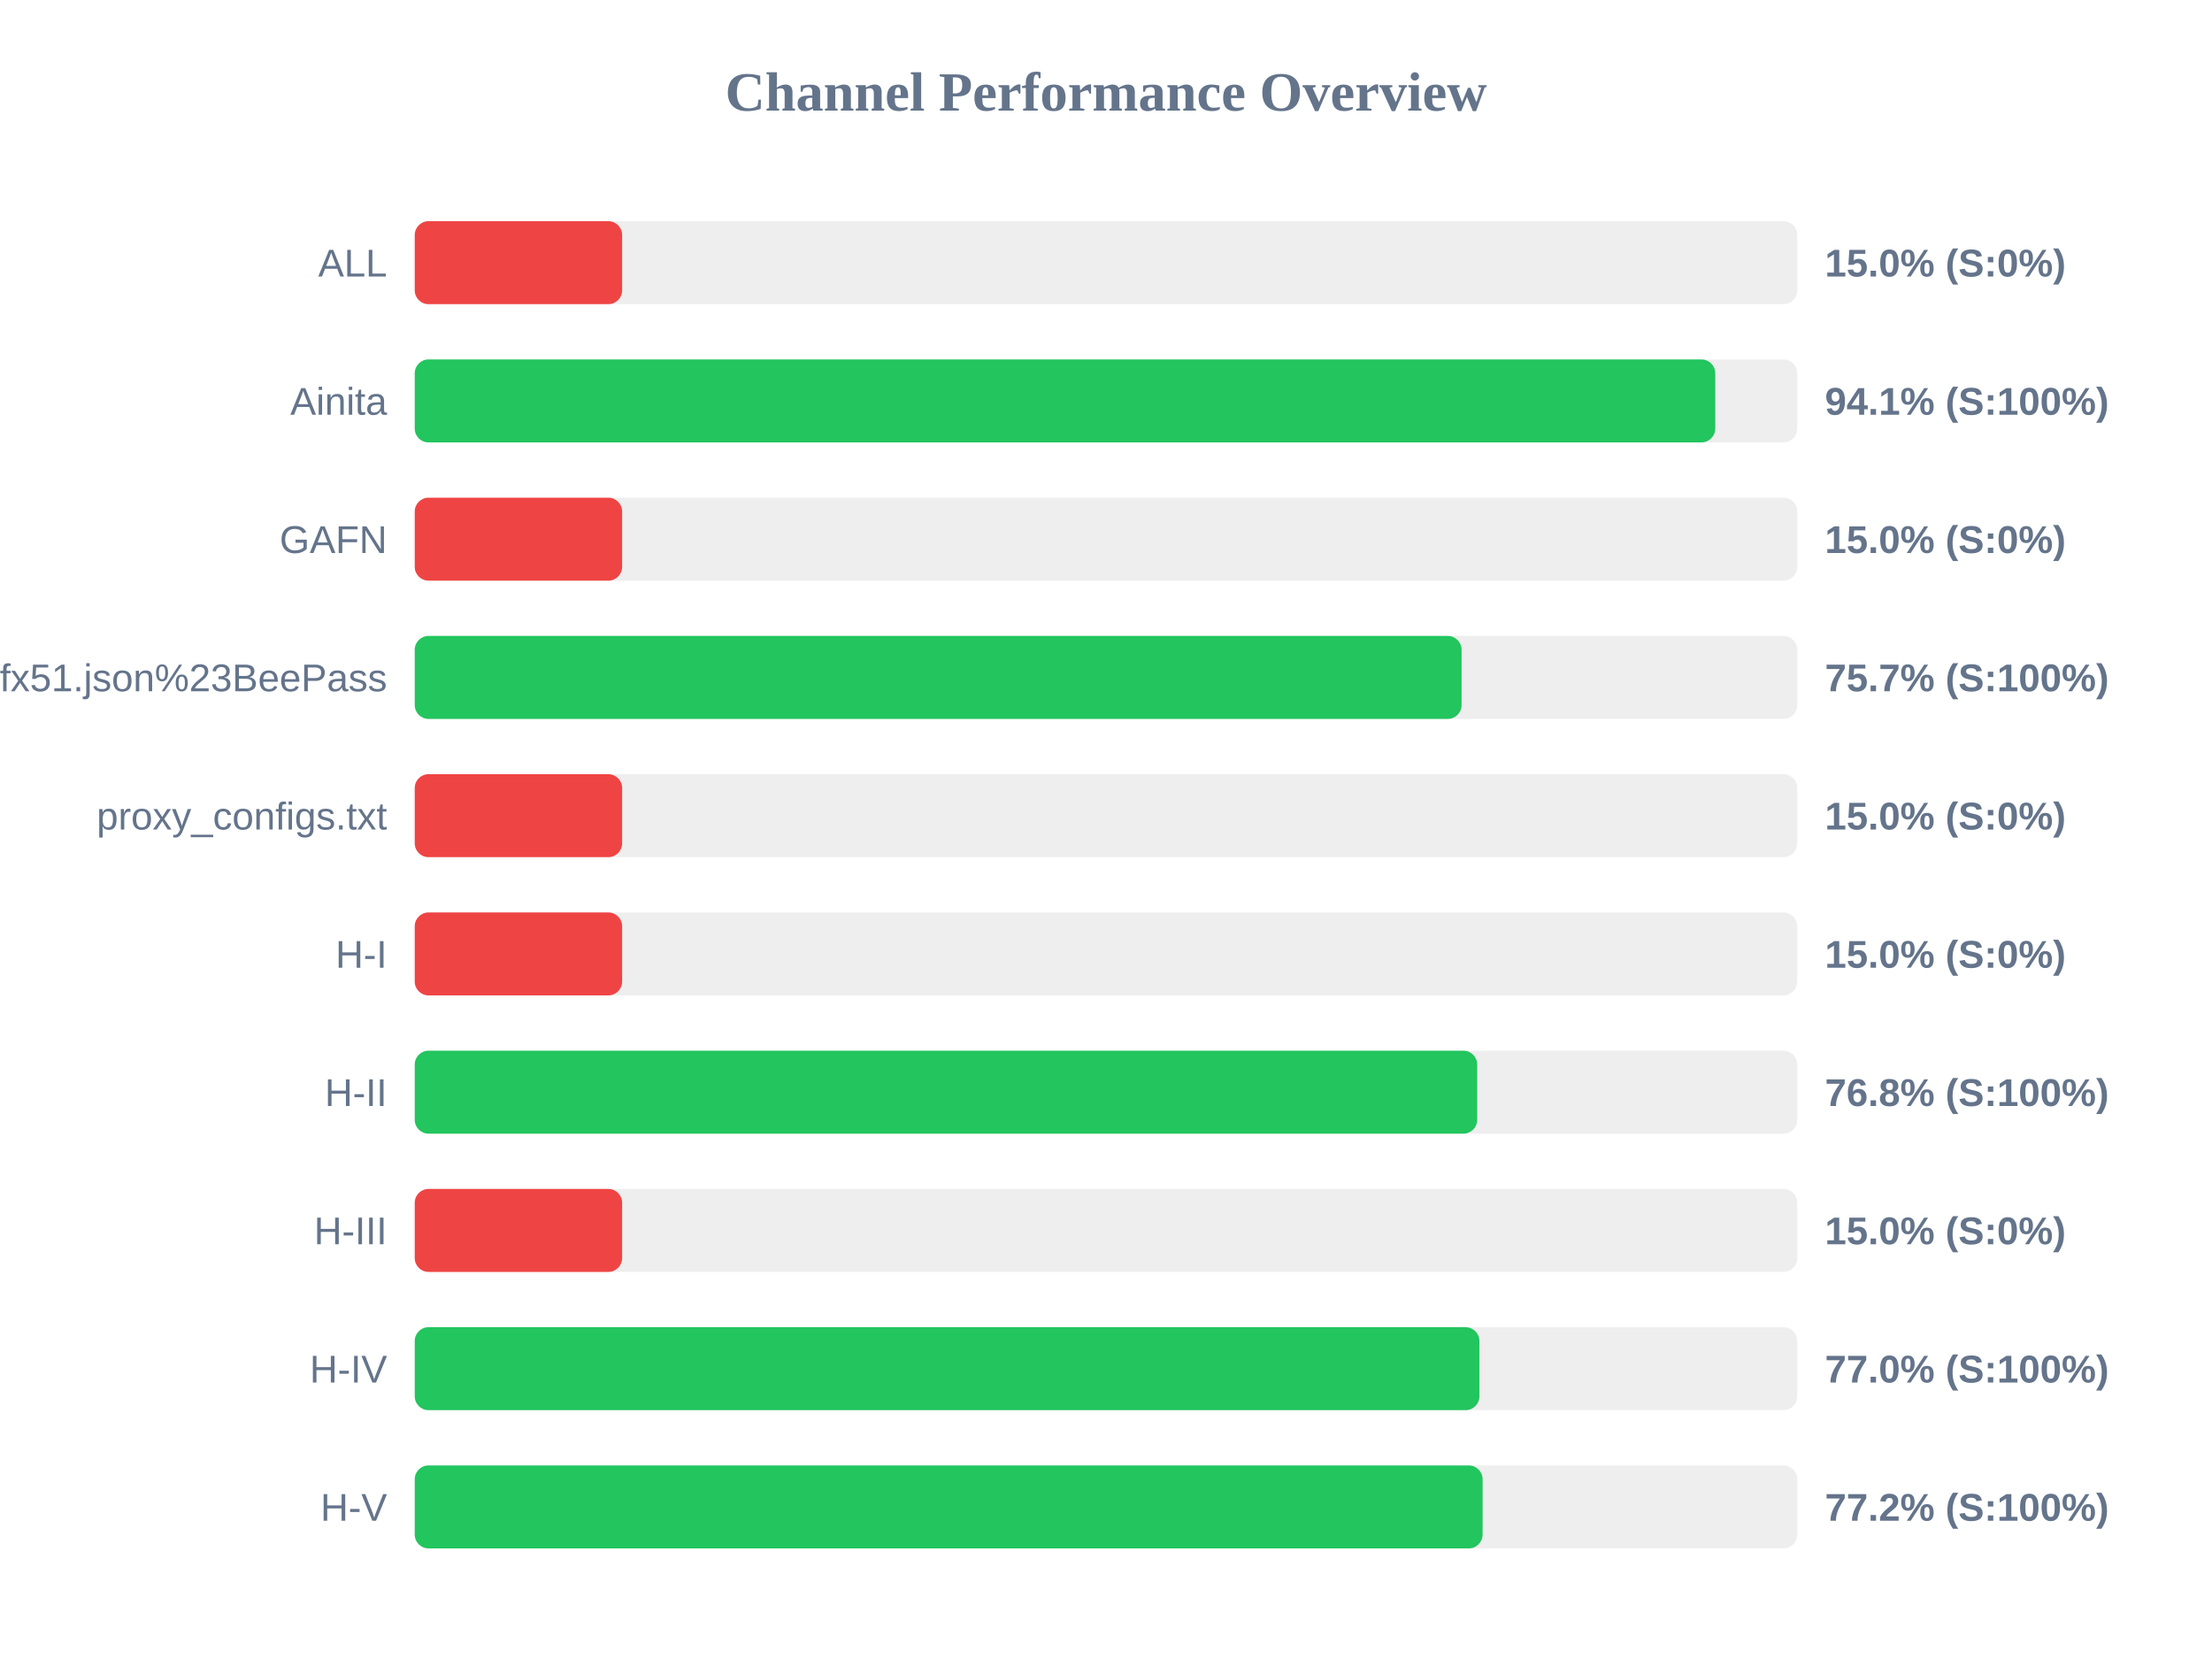
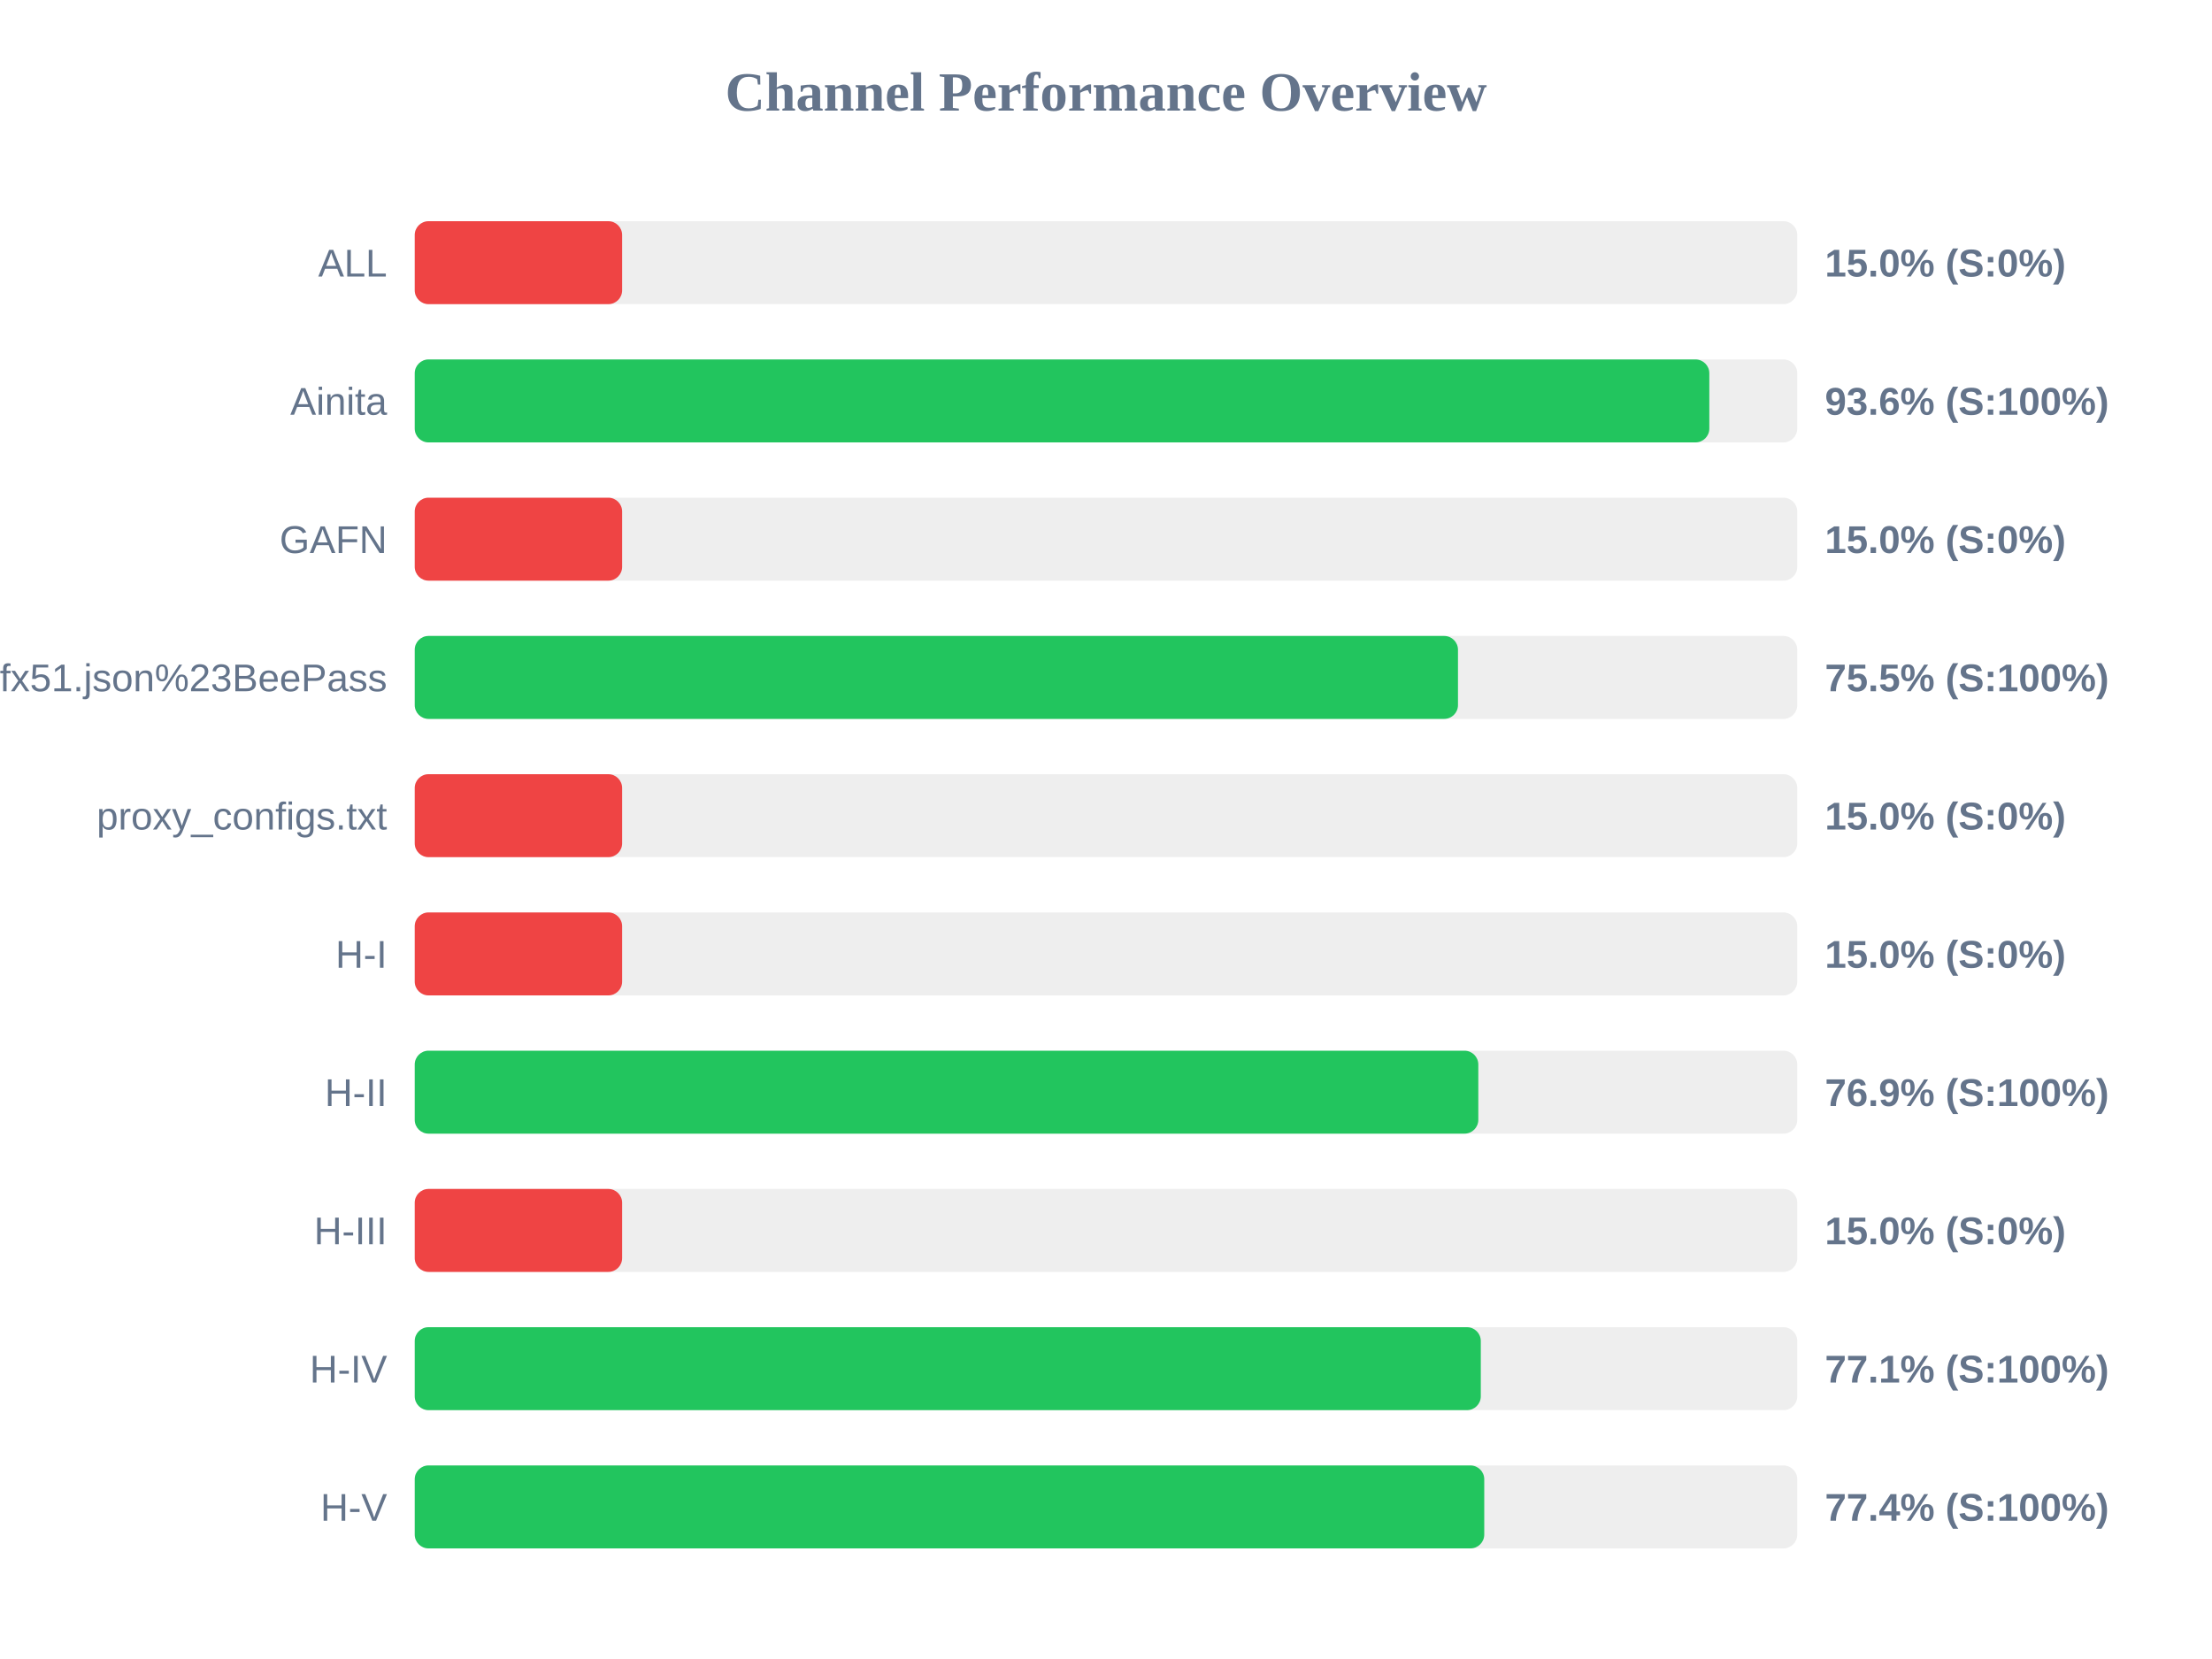
<svg xmlns="http://www.w3.org/2000/svg" width="800" height="600" version="1.1">
  <style>
        .row { font: 14px Arial; fill: #64748b; }
        .score { font: bold 14px Arial; fill: #64748b; }
    </style>
  <text x="400" y="40" text-anchor="middle" font-size="20px" font-weight="bold" fill="#64748b">Channel Performance Overview</text>
  <rect x="150" y="80" width="500" height="30" fill="#eee" rx="5" />
  <rect x="150" y="80" width="75.0" height="30" fill="#ef4444" rx="5" />
  <text x="140" y="100" text-anchor="end" class="row">ALL</text>
  <text x="660" y="100" text-anchor="start" class="score">15.0% (S:0%)</text>
  <rect x="150" y="130" width="500" height="30" fill="#eee" rx="5" />
-   <rect x="150" y="130" width="470.35" height="30" fill="#22c55e" rx="5" />
+   <rect x="150" y="130" width="468.2" height="30" fill="#22c55e" rx="5" />
  <text x="140" y="150" text-anchor="end" class="row">Ainita</text>
-   <text x="660" y="150" text-anchor="start" class="score">94.1% (S:100%)</text>
+   <text x="660" y="150" text-anchor="start" class="score">93.6% (S:100%)</text>
  <rect x="150" y="180" width="500" height="30" fill="#eee" rx="5" />
  <rect x="150" y="180" width="75.0" height="30" fill="#ef4444" rx="5" />
  <text x="140" y="200" text-anchor="end" class="row">GAFN</text>
  <text x="660" y="200" text-anchor="start" class="score">15.0% (S:0%)</text>
  <rect x="150" y="230" width="500" height="30" fill="#eee" rx="5" />
-   <rect x="150" y="230" width="378.6" height="30" fill="#22c55e" rx="5" />
+   <rect x="150" y="230" width="377.3" height="30" fill="#22c55e" rx="5" />
  <text x="140" y="250" text-anchor="end" class="row">sub?s=ssconf%3A%2F%2Fs3.amazonaws.com%2Fbeedynconprd%2Fzf38bv6oxi1nv3wfkpmxyfl8yj5fargza3foantoalu16vznl0ckxx7bgf1ufx51.json%23BeePass</text>
-   <text x="660" y="250" text-anchor="start" class="score">75.7% (S:100%)</text>
+   <text x="660" y="250" text-anchor="start" class="score">75.5% (S:100%)</text>
  <rect x="150" y="280" width="500" height="30" fill="#eee" rx="5" />
  <rect x="150" y="280" width="75.0" height="30" fill="#ef4444" rx="5" />
  <text x="140" y="300" text-anchor="end" class="row">proxy_configs.txt</text>
  <text x="660" y="300" text-anchor="start" class="score">15.0% (S:0%)</text>
  <rect x="150" y="330" width="500" height="30" fill="#eee" rx="5" />
  <rect x="150" y="330" width="75.0" height="30" fill="#ef4444" rx="5" />
  <text x="140" y="350" text-anchor="end" class="row">H-I</text>
  <text x="660" y="350" text-anchor="start" class="score">15.0% (S:0%)</text>
  <rect x="150" y="380" width="500" height="30" fill="#eee" rx="5" />
-   <rect x="150" y="380" width="384.25" height="30" fill="#22c55e" rx="5" />
+   <rect x="150" y="380" width="384.65" height="30" fill="#22c55e" rx="5" />
  <text x="140" y="400" text-anchor="end" class="row">H-II</text>
-   <text x="660" y="400" text-anchor="start" class="score">76.8% (S:100%)</text>
+   <text x="660" y="400" text-anchor="start" class="score">76.9% (S:100%)</text>
  <rect x="150" y="430" width="500" height="30" fill="#eee" rx="5" />
  <rect x="150" y="430" width="75.0" height="30" fill="#ef4444" rx="5" />
  <text x="140" y="450" text-anchor="end" class="row">H-III</text>
  <text x="660" y="450" text-anchor="start" class="score">15.0% (S:0%)</text>
  <rect x="150" y="480" width="500" height="30" fill="#eee" rx="5" />
-   <rect x="150" y="480" width="385.05" height="30" fill="#22c55e" rx="5" />
+   <rect x="150" y="480" width="385.55" height="30" fill="#22c55e" rx="5" />
  <text x="140" y="500" text-anchor="end" class="row">H-IV</text>
-   <text x="660" y="500" text-anchor="start" class="score">77.0% (S:100%)</text>
+   <text x="660" y="500" text-anchor="start" class="score">77.1% (S:100%)</text>
  <rect x="150" y="530" width="500" height="30" fill="#eee" rx="5" />
-   <rect x="150" y="530" width="386.2" height="30" fill="#22c55e" rx="5" />
+   <rect x="150" y="530" width="386.8" height="30" fill="#22c55e" rx="5" />
  <text x="140" y="550" text-anchor="end" class="row">H-V</text>
-   <text x="660" y="550" text-anchor="start" class="score">77.2% (S:100%)</text>
+   <text x="660" y="550" text-anchor="start" class="score">77.4% (S:100%)</text>
</svg>
